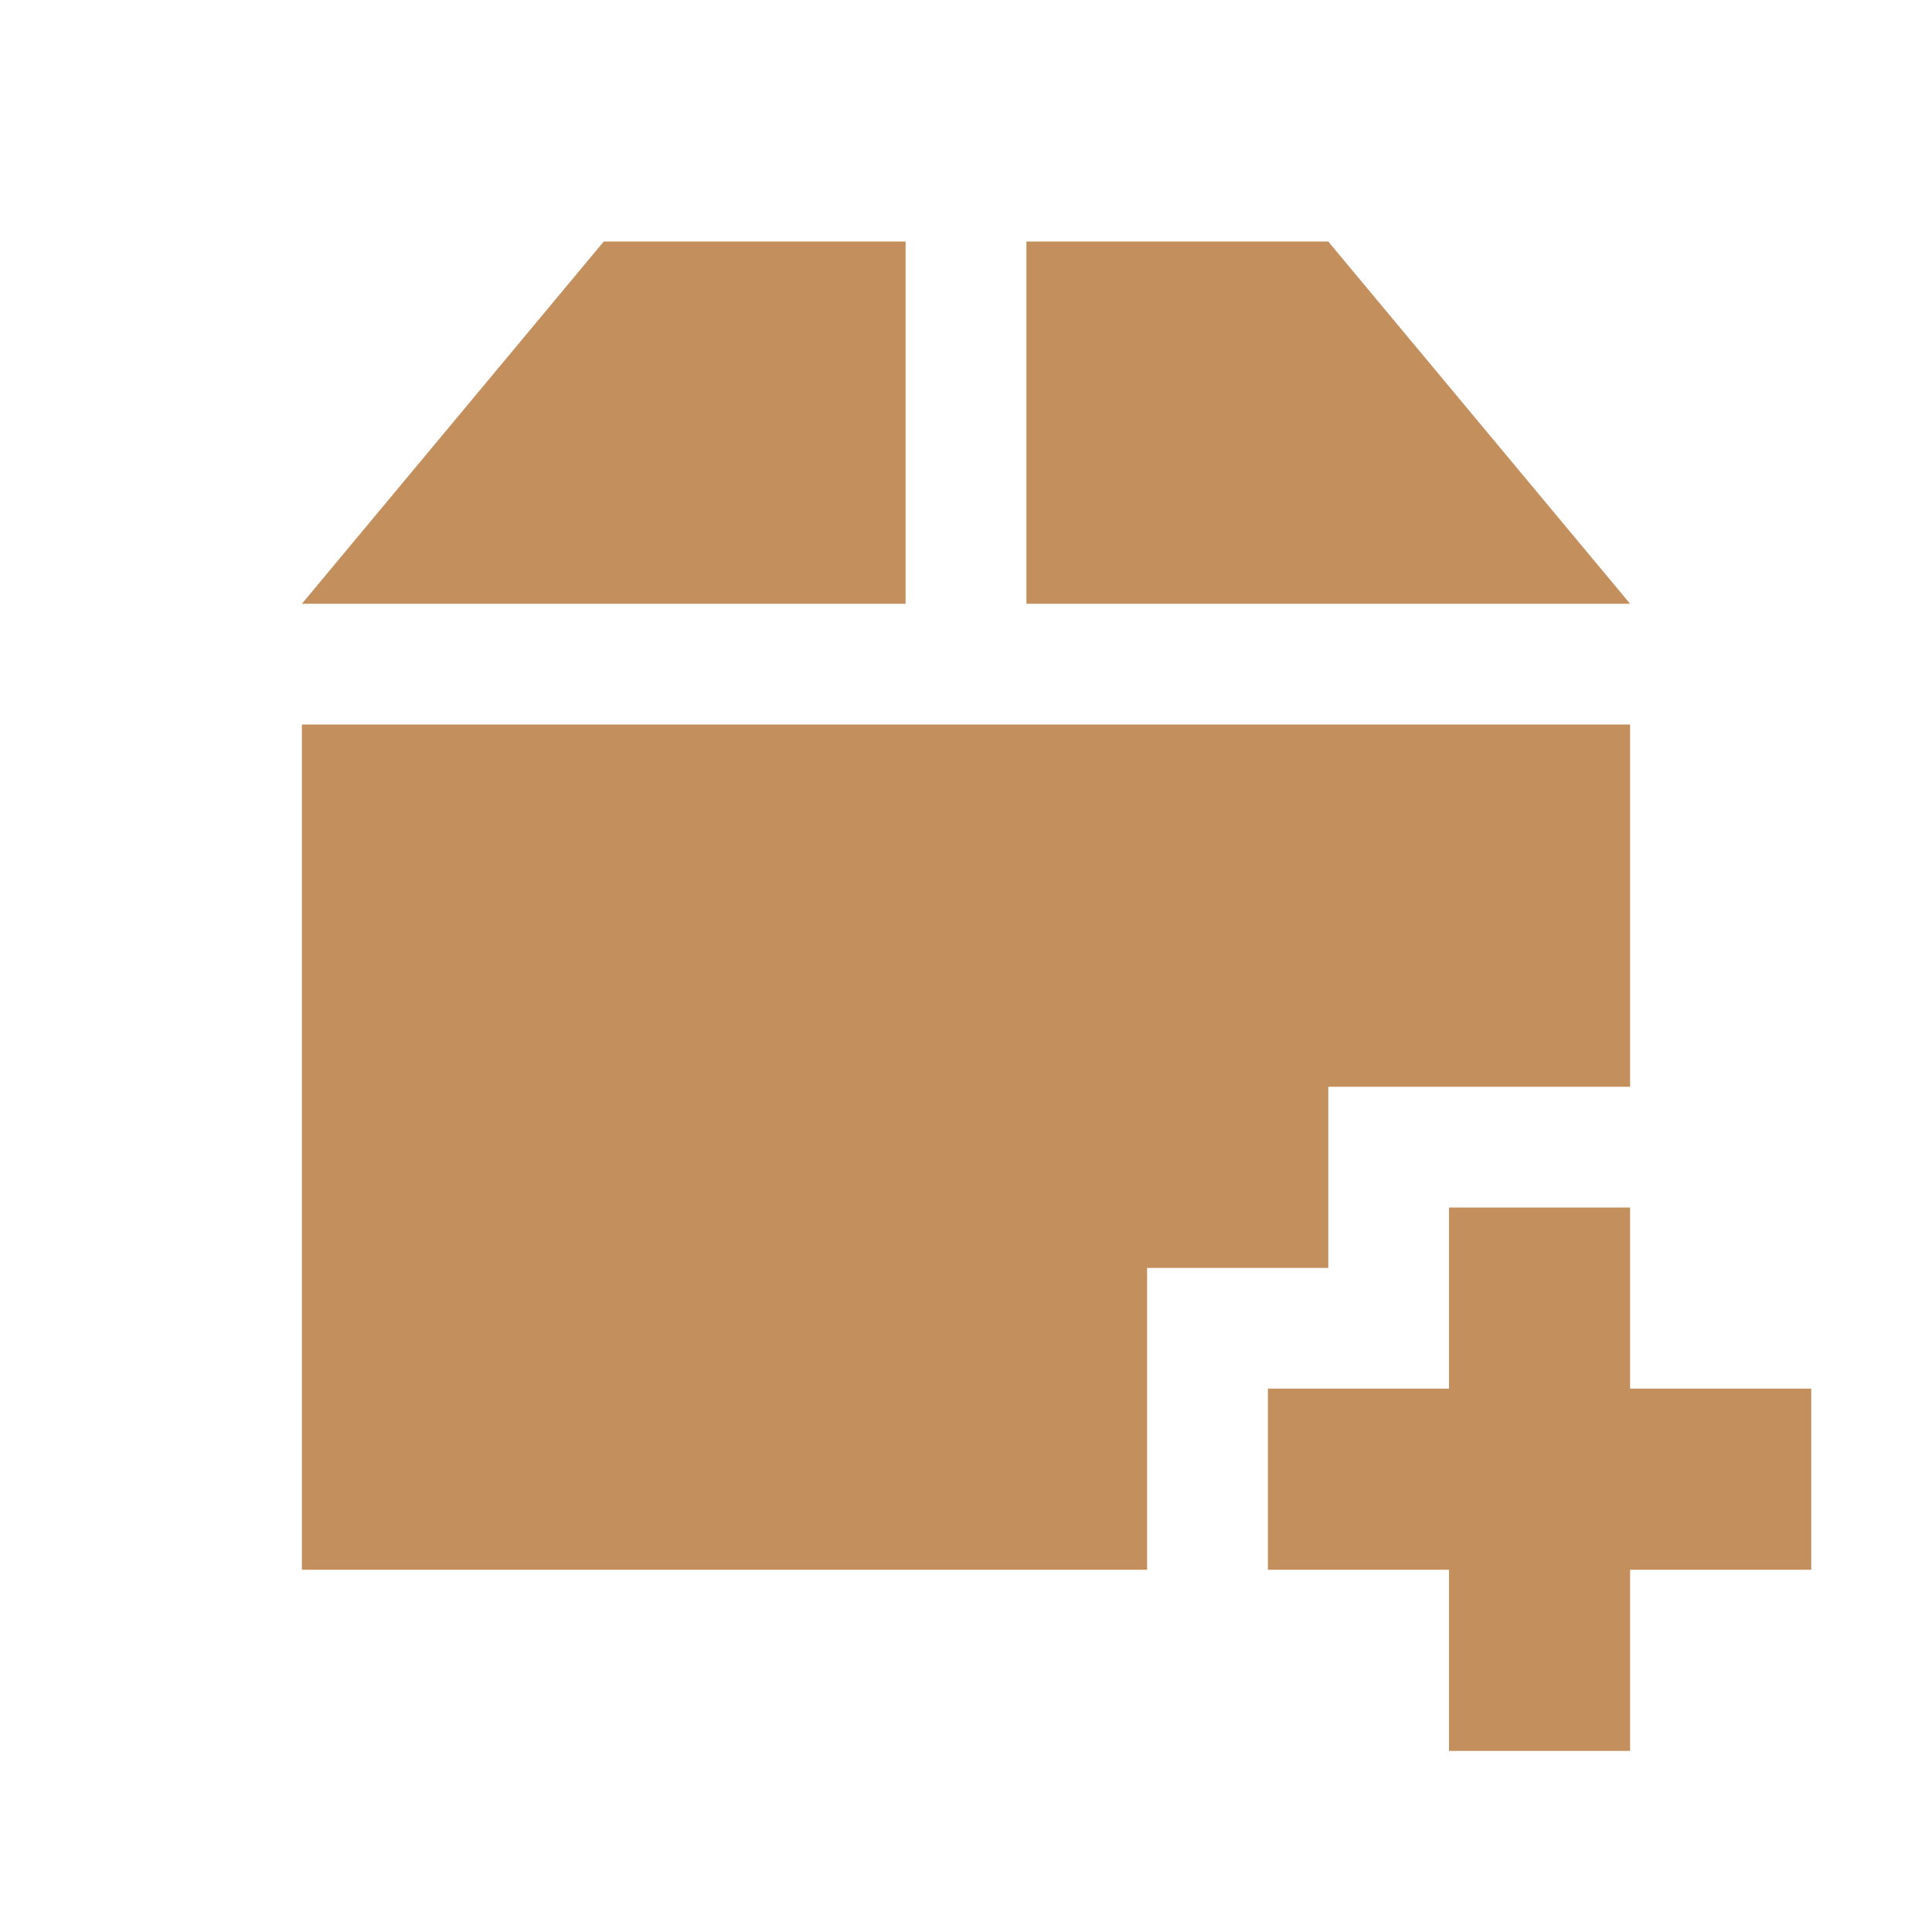
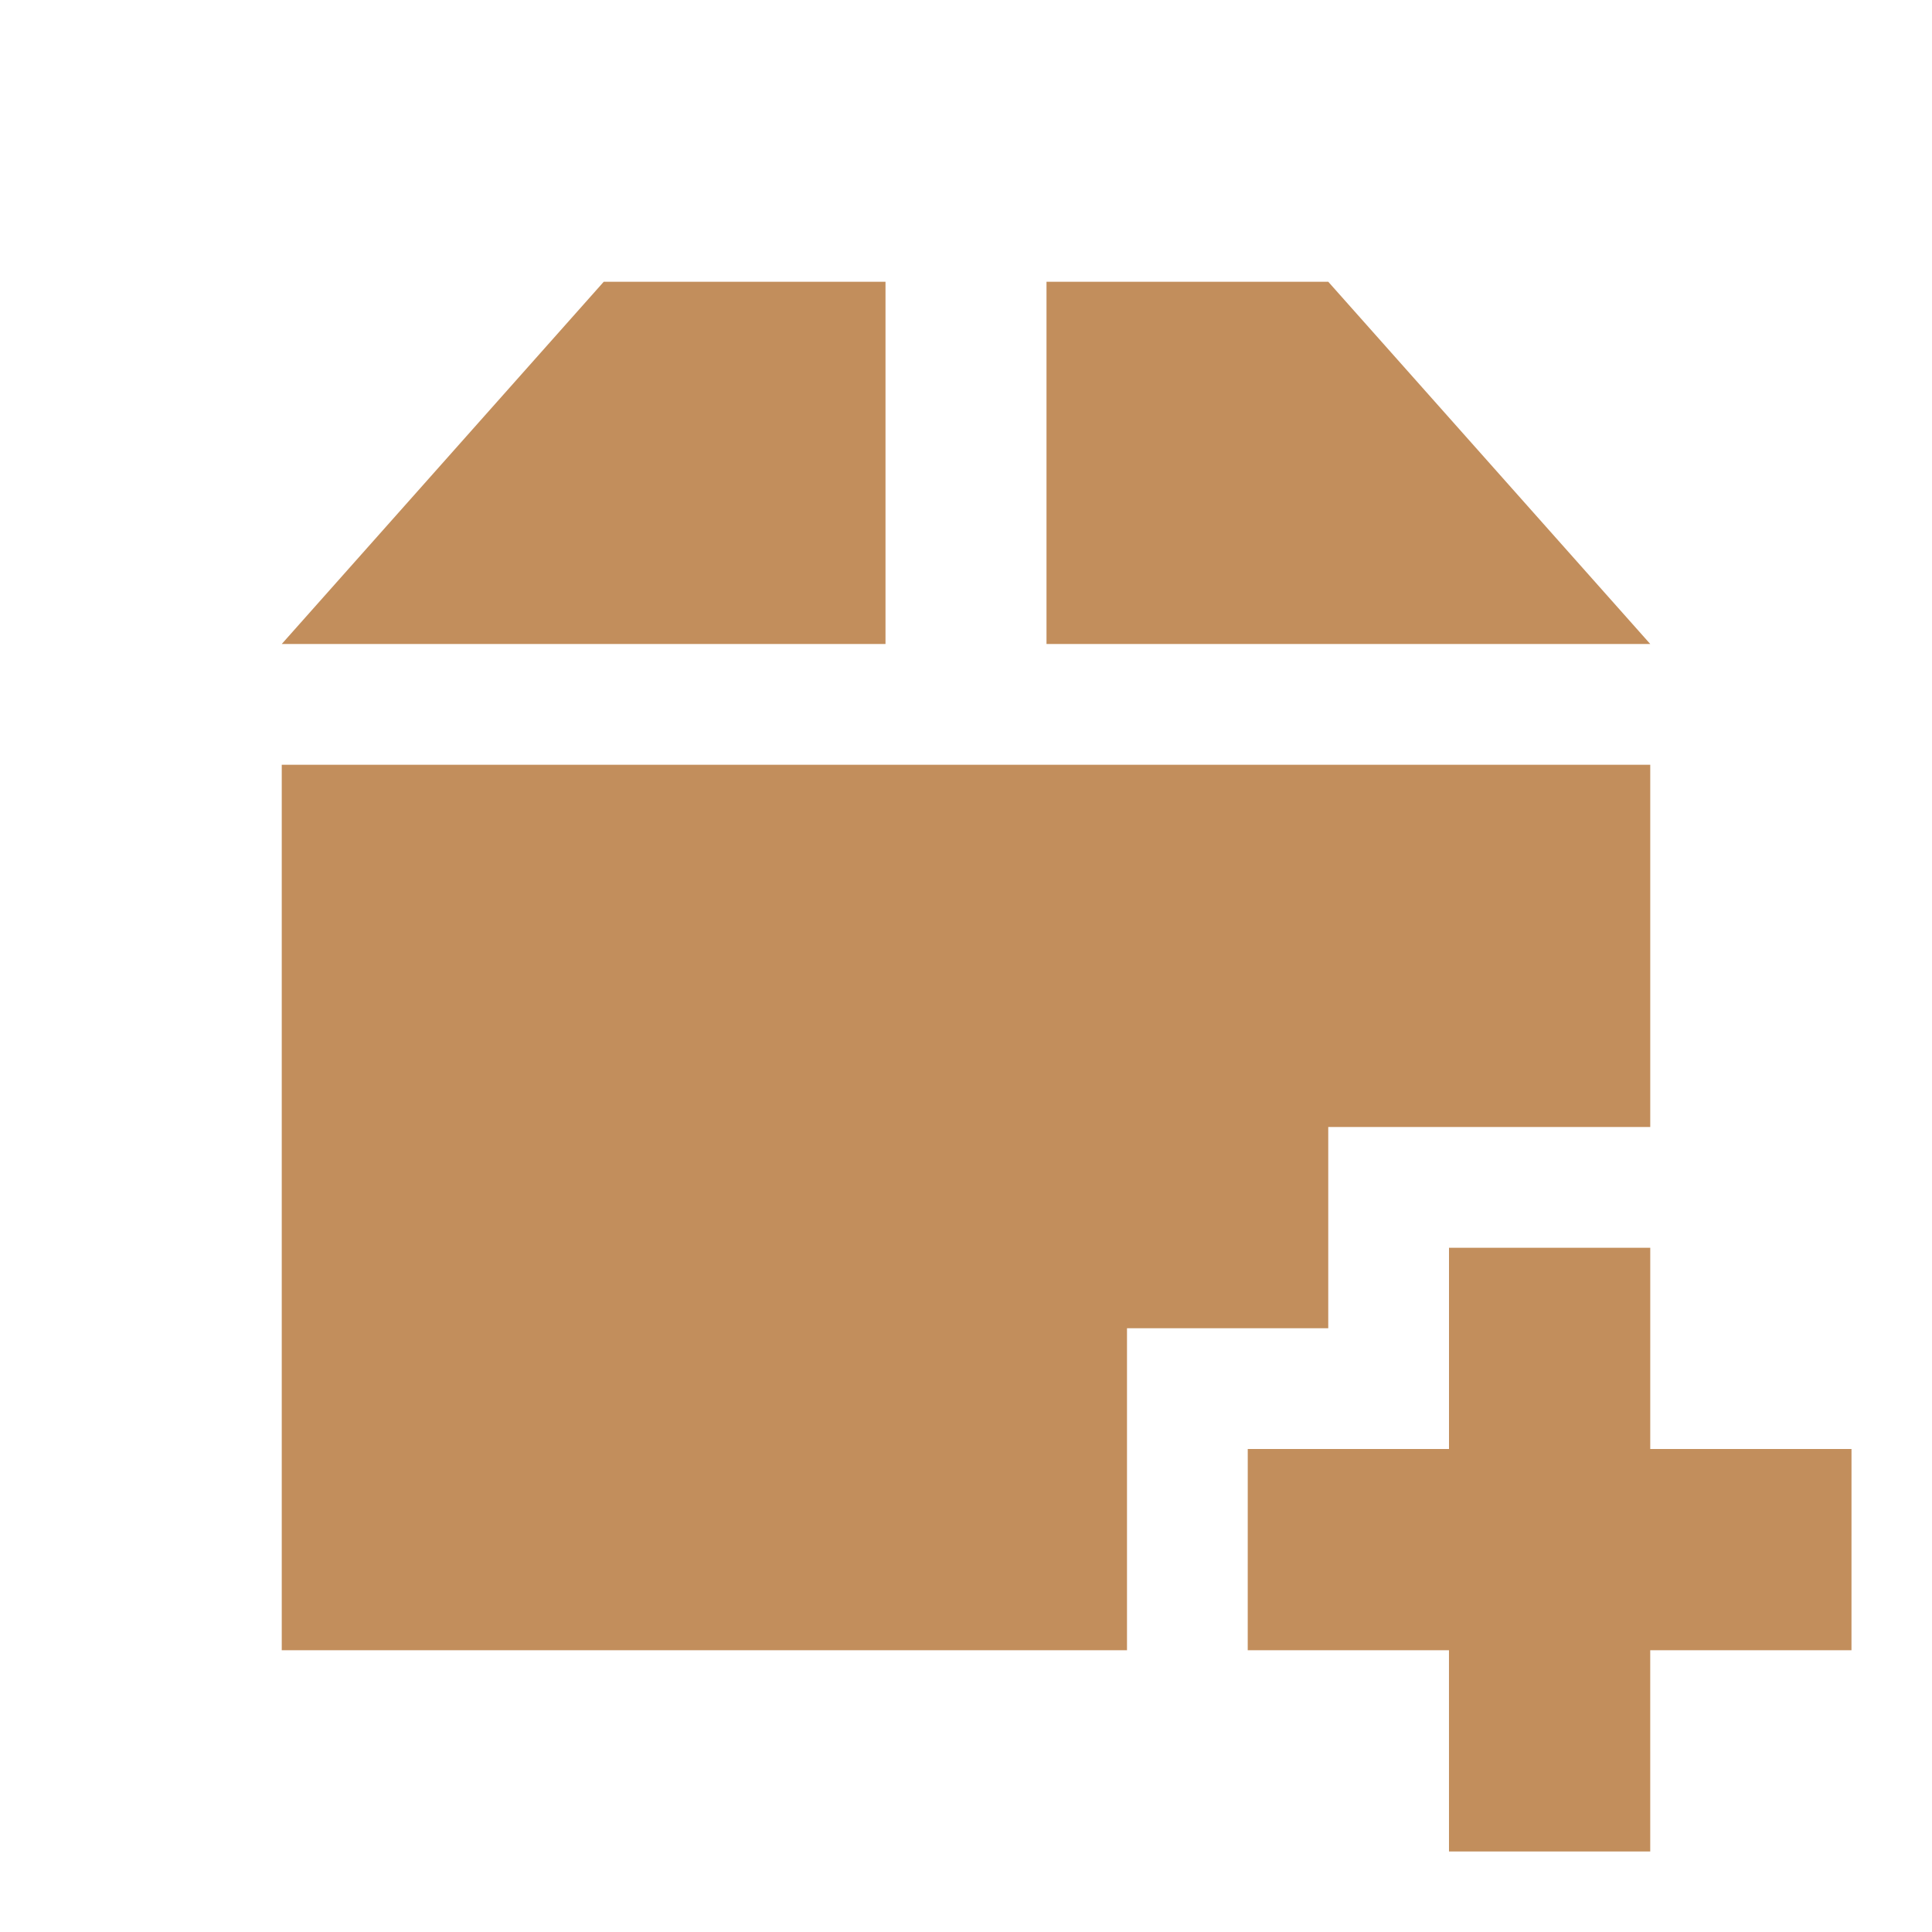
- <svg xmlns="http://www.w3.org/2000/svg" width="47.5" height="47.5" viewBox="0 0 38 38">
-   <path style="fill:#c38f5d" d="M 11.875 4.75 L 5.938 11.875 L 17.812 11.875 L 17.812 4.75 Z M 20.188 4.75 L 20.188 11.875 L 32.062 11.875 L 26.125 4.75 Z M 5.938 14.25 L 5.938 30.875 L 22.562 30.875 L 22.562 24.938 L 26.125 24.938 L 26.125 21.375 L 32.062 21.375 L 32.062 14.25 Z M 28.5 23.75 L 28.5 27.312 L 24.938 27.312 L 24.938 30.875 L 28.5 30.875 L 28.5 34.438 L 32.062 34.438 L 32.062 30.875 L 35.625 30.875 L 35.625 27.312 L 32.062 27.312 L 32.062 23.75 Z " />
+ <svg xmlns="http://www.w3.org/2000/svg" width="48" height="48" viewBox="0 0 48 48" id="svg2" version="1.1">
+   <defs id="defs8" />
+   <path style="fill:#c28e5c" d="m 15,7 -8,9 15,0 0,-9 z m 11,0 0,9 15,0 -8,-9 z m -19,12 0,22 21,0 L 28,33 l 5,0 0,-5 8,0 0,-9 z m 29,12 0,5 -5,0 -5.78e-4,5 5,0 2.9e-4,5 5,0 -2.9e-4,-5 5,0 L 46,36 l -5,0 1.45e-4,-5 z" id="path4" />
</svg>
